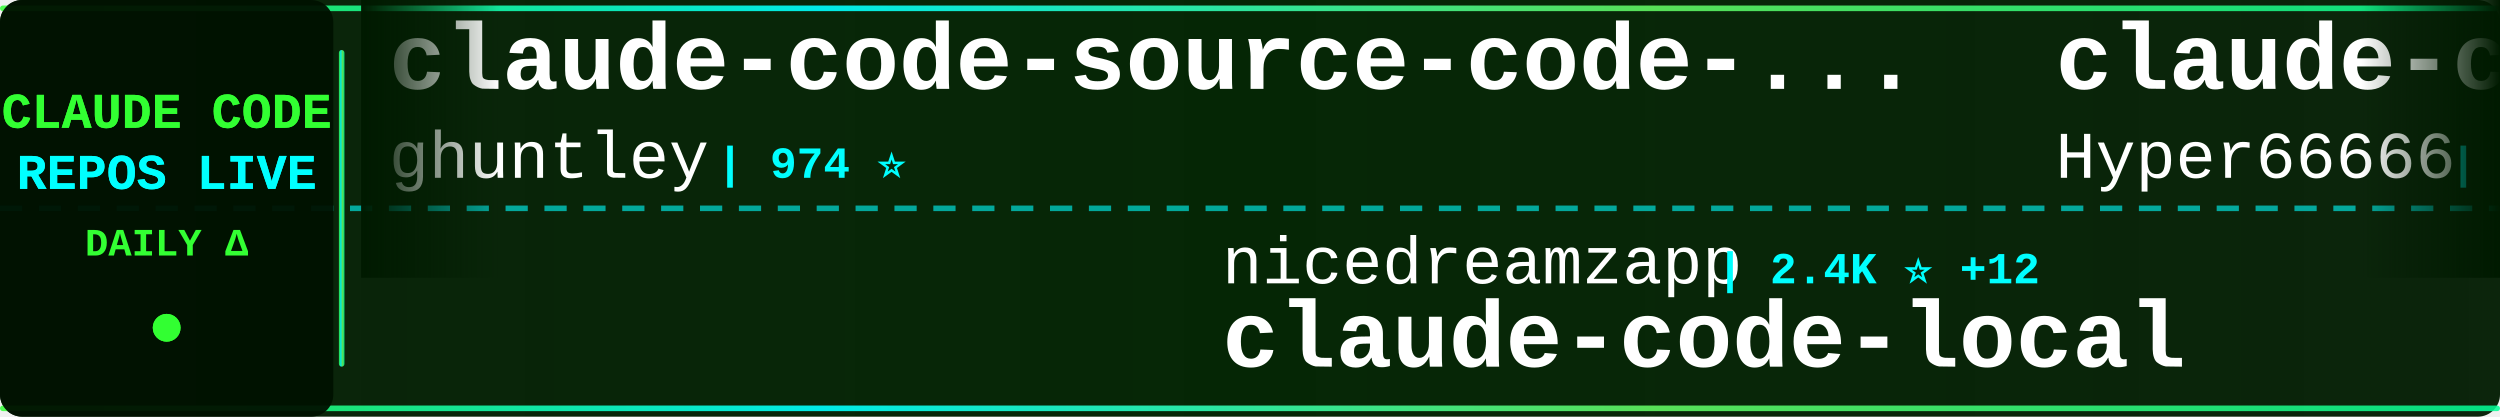
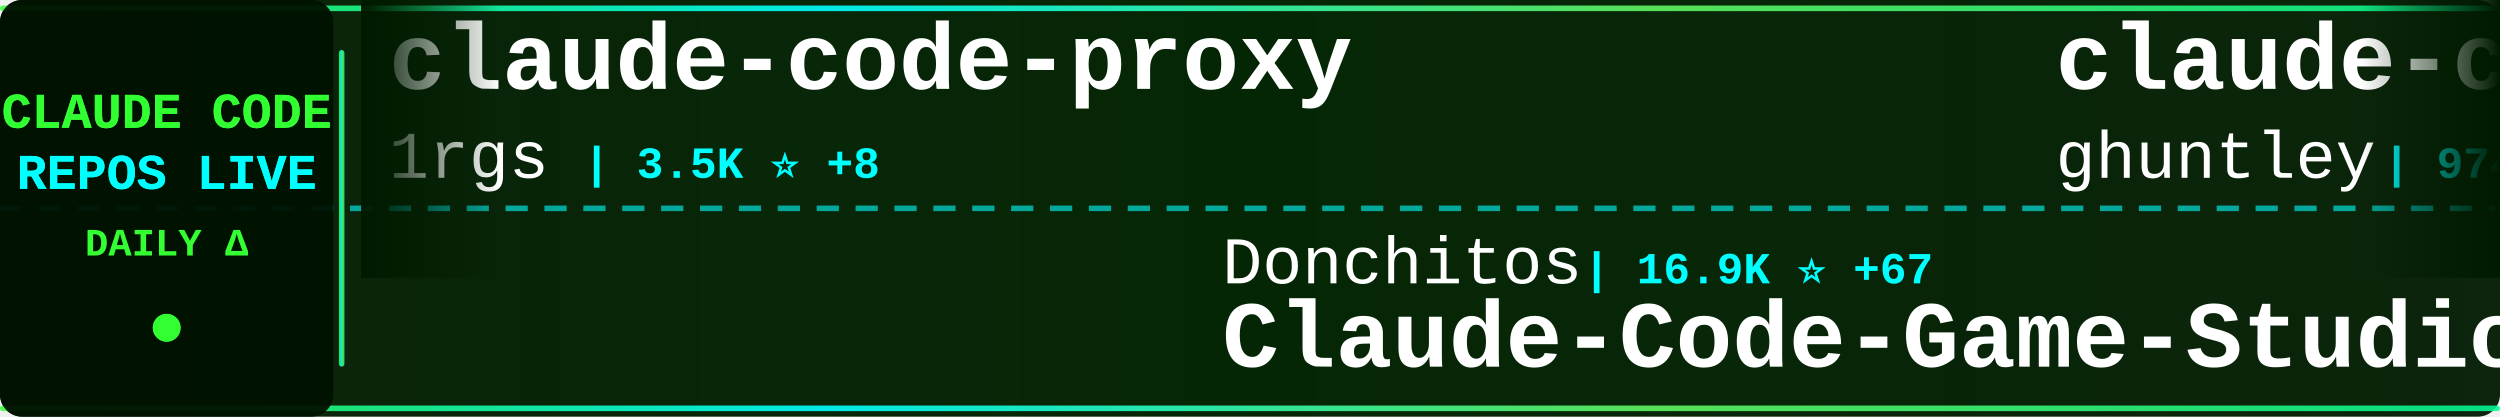
<svg xmlns="http://www.w3.org/2000/svg" width="900" height="150">
  <defs>
    <linearGradient id="tickerBg" x1="0%" y1="0%" x2="100%" y2="0%">
      <stop offset="0%" style="stop-color:#001a00;stop-opacity:0.95" />
      <stop offset="50%" style="stop-color:#002200;stop-opacity:0.98" />
      <stop offset="100%" style="stop-color:#001a00;stop-opacity:0.95" />
    </linearGradient>
    <linearGradient id="borderGrad" x1="0%" y1="0%" x2="100%" y2="0%">
      <stop offset="0%" style="stop-color:#33ff33;stop-opacity:0.85">
        <animate attributeName="stop-opacity" values="0.85;1;0.85" dur="2s" repeatCount="indefinite" />
      </stop>
      <stop offset="33%" style="stop-color:#00ffff;stop-opacity:0.9">
        <animate attributeName="stop-opacity" values="0.9;1;0.9" dur="2.2s" repeatCount="indefinite" />
      </stop>
      <stop offset="66%" style="stop-color:#66ff66;stop-opacity:0.85">
        <animate attributeName="stop-opacity" values="0.85;1;0.85" dur="1.8s" repeatCount="indefinite" />
      </stop>
      <stop offset="100%" style="stop-color:#00ff99;stop-opacity:0.85">
        <animate attributeName="stop-opacity" values="0.85;1;0.85" dur="2s" repeatCount="indefinite" />
      </stop>
    </linearGradient>
    <filter id="textGlow">
      <feGaussianBlur stdDeviation="0.1" result="coloredBlur" />
      <feMerge>
        <feMergeNode in="coloredBlur" />
        <feMergeNode in="SourceGraphic" />
      </feMerge>
    </filter>
    <filter id="metricGlow">
      <feGaussianBlur stdDeviation="0.2" result="coloredBlur" />
      <feMerge>
        <feMergeNode in="coloredBlur" />
        <feMergeNode in="SourceGraphic" />
      </feMerge>
    </filter>
    <linearGradient id="leftFade" x1="0%" y1="0%" x2="100%" y2="0%">
      <stop offset="0%" style="stop-color:#001a00;stop-opacity:1" />
      <stop offset="100%" style="stop-color:#001a00;stop-opacity:0" />
    </linearGradient>
    <linearGradient id="rightFade" x1="0%" y1="0%" x2="100%" y2="0%">
      <stop offset="0%" style="stop-color:#001a00;stop-opacity:0" />
      <stop offset="100%" style="stop-color:#001a00;stop-opacity:1" />
    </linearGradient>
  </defs>
  <rect width="900" height="150" fill="url(#tickerBg)" rx="8" />
  <rect x="0" y="2" width="900" height="2" fill="url(#borderGrad)" rx="1" />
  <rect x="0" y="146" width="900" height="2" fill="url(#borderGrad)" rx="1" />
  <line x1="0" y1="75" x2="900" y2="75" stroke="#00ffff" stroke-width="2" stroke-dasharray="8 6" opacity="0.6" />
  <rect x="0" y="0" width="120" height="150" fill="#001100" opacity="0.95" rx="8" />
  <text x="60" y="46" font-family="'Courier New', monospace" font-size="18" font-weight="bold" fill="#33ff33" text-anchor="middle" filter="url(#textGlow)">
    CLAUDE CODE
  </text>
  <text x="60" y="68" font-family="'Courier New', monospace" font-size="18" font-weight="bold" fill="#00ffff" text-anchor="middle" filter="url(#textGlow)">
    REPOS LIVE
  </text>
  <text x="60" y="92" font-family="'Courier New', monospace" font-size="14" font-weight="bold" fill="#33ff33" text-anchor="middle">
    DAILY Δ
  </text>
  <circle cx="60" cy="118" r="5" fill="#33ff33" filter="url(#metricGlow)">
    <animate attributeName="r" values="4;6;4" dur="1.5s" repeatCount="indefinite" />
    <animate attributeName="opacity" values="0.6;1;0.6" dur="1.5s" repeatCount="indefinite" />
  </circle>
  <rect x="122" y="18" width="2" height="114" fill="url(#borderGrad)" rx="1" />
  <clipPath id="tickerClip">
    <rect x="130" y="0" width="770" height="150" />
  </clipPath>
  <g clip-path="url(#tickerClip)">
    <g id="tickerItems">
      <animateTransform attributeName="transform" attributeType="XML" type="translate" from="0 0" to="-3000 0" dur="54s" repeatCount="indefinite" />
      <g transform="translate(0, 0)">
+         <text x="140" y="32" font-family="'Courier New', monospace" font-size="34" font-weight="bold" fill="#ffffff">claude-code-proxy</text>
+         <text x="140" y="64" font-family="'Courier New', monospace" font-size="24" font-weight="normal" fill="#ffffff" opacity="1.0">1rgs</text>
+         <text x="210" y="64" font-family="'Courier New', monospace" font-size="16" font-weight="bold" fill="#00ffff"> | 3.5K ⭐ +8</text>
+       </g>
+       <g transform="translate(300, 0)">
+         <text x="140" y="102" font-family="'Courier New', monospace" font-size="24" font-weight="normal" fill="#ffffff" opacity="1.0">Donchitos</text>
+         <text x="270" y="102" font-family="'Courier New', monospace" font-size="16" font-weight="bold" fill="#00ffff"> | 16.9K ⭐ +67</text>
+         <text x="140" y="132" font-family="'Courier New', monospace" font-size="34" font-weight="bold" fill="#ffffff">Claude-Code-Game-Studios</text>
+       </g>
+       <g transform="translate(600, 0)">
        <text x="140" y="32" font-family="'Courier New', monospace" font-size="34" font-weight="bold" fill="#ffffff">claude-code-source-code-...</text>
        <text x="140" y="64" font-family="'Courier New', monospace" font-size="24" font-weight="normal" fill="#ffffff" opacity="1.0">ghuntley</text>
        <text x="258" y="64" font-family="'Courier New', monospace" font-size="16" font-weight="bold" fill="#00ffff"> | 974 ⭐</text>
      </g>
-       <g transform="translate(300, 0)">
-         <text x="140" y="102" font-family="'Courier New', monospace" font-size="24" font-weight="normal" fill="#ffffff" opacity="1.0">nicedreamzapp</text>
-         <text x="318" y="102" font-family="'Courier New', monospace" font-size="16" font-weight="bold" fill="#00ffff"> | 2.4K ⭐ +12</text>
-         <text x="140" y="132" font-family="'Courier New', monospace" font-size="34" font-weight="bold" fill="#ffffff">claude-code-local</text>
-       </g>
-       <g transform="translate(600, 0)">
-         <text x="140" y="32" font-family="'Courier New', monospace" font-size="34" font-weight="bold" fill="#ffffff">claude-code-sourcemap</text>
-         <text x="140" y="64" font-family="'Courier New', monospace" font-size="24" font-weight="normal" fill="#ffffff" opacity="1.0">Hyper66666</text>
-         <text x="282" y="64" font-family="'Courier New', monospace" font-size="16" font-weight="bold" fill="#00ffff"> | 213 ⭐</text>
-       </g>
      <g transform="translate(900, 0)">
-         <text x="140" y="102" font-family="'Courier New', monospace" font-size="24" font-weight="normal" fill="#ffffff" opacity="1.0">VoltAgent</text>
-         <text x="270" y="102" font-family="'Courier New', monospace" font-size="16" font-weight="bold" fill="#00ffff"> | 18.9K ⭐ +64</text>
-         <text x="140" y="132" font-family="'Courier New', monospace" font-size="34" font-weight="bold" fill="#ffffff">awesome-claude-code-suba...</text>
+         <text x="140" y="102" font-family="'Courier New', monospace" font-size="24" font-weight="normal" fill="#ffffff" opacity="1.0">https-deeplearning-ai</text>
+         <text x="414" y="102" font-family="'Courier New', monospace" font-size="16" font-weight="bold" fill="#00ffff"> | 500 ⭐ +1</text>
+         <text x="140" y="132" font-family="'Courier New', monospace" font-size="34" font-weight="bold" fill="#ffffff">sc-claude-code-files</text>
      </g>
      <g transform="translate(1200, 0)">
-         <text x="140" y="32" font-family="'Courier New', monospace" font-size="34" font-weight="bold" fill="#ffffff">claude-skills</text>
-         <text x="140" y="64" font-family="'Courier New', monospace" font-size="24" font-weight="normal" fill="#ffffff" opacity="1.0">alirezarezvani</text>
-         <text x="330" y="64" font-family="'Courier New', monospace" font-size="16" font-weight="bold" fill="#00ffff"> | 13.4K ⭐ +83</text>
-       </g>
-       <g transform="translate(1500, 0)">
-         <text x="140" y="102" font-family="'Courier New', monospace" font-size="24" font-weight="normal" fill="#ffffff" opacity="1.0">luyao618</text>
-         <text x="258" y="102" font-family="'Courier New', monospace" font-size="16" font-weight="bold" fill="#00ffff"> | 1.3K ⭐ +4</text>
-         <text x="140" y="132" font-family="'Courier New', monospace" font-size="34" font-weight="bold" fill="#ffffff">Claude-Code-Source-Study</text>
-       </g>
-       <g transform="translate(1800, 0)">
        <text x="140" y="32" font-family="'Courier New', monospace" font-size="34" font-weight="bold" fill="#ffffff">claude-code-tudou</text>
        <text x="140" y="64" font-family="'Courier New', monospace" font-size="24" font-weight="normal" fill="#ffffff" opacity="1.0">AICoderTudou</text>
        <text x="306" y="64" font-family="'Courier New', monospace" font-size="16" font-weight="bold" fill="#00ffff"> | 496 ⭐</text>
      </g>
+       <g transform="translate(1500, 0)">
+         <text x="140" y="102" font-family="'Courier New', monospace" font-size="24" font-weight="normal" fill="#ffffff" opacity="1.0">fuergaosi233</text>
+         <text x="306" y="102" font-family="'Courier New', monospace" font-size="16" font-weight="bold" fill="#00ffff"> | 2.5K ⭐ +3</text>
+         <text x="140" y="132" font-family="'Courier New', monospace" font-size="34" font-weight="bold" fill="#ffffff">claude-code-proxy</text>
+       </g>
+       <g transform="translate(1800, 0)">
+         <text x="140" y="32" font-family="'Courier New', monospace" font-size="34" font-weight="bold" fill="#ffffff">claude-code-source</text>
+         <text x="140" y="64" font-family="'Courier New', monospace" font-size="24" font-weight="normal" fill="#ffffff" opacity="1.0">hangsman</text>
+         <text x="258" y="64" font-family="'Courier New', monospace" font-size="16" font-weight="bold" fill="#00ffff"> | 765 ⭐ +1</text>
+       </g>
      <g transform="translate(2100, 0)">
-         <text x="140" y="102" font-family="'Courier New', monospace" font-size="24" font-weight="normal" fill="#ffffff" opacity="1.0">JrCx7scC</text>
-         <text x="258" y="102" font-family="'Courier New', monospace" font-size="16" font-weight="bold" fill="#00ffff"> | 364 ⭐</text>
-         <text x="140" y="132" font-family="'Courier New', monospace" font-size="34" font-weight="bold" fill="#ffffff">claude-code-source</text>
+         <text x="140" y="102" font-family="'Courier New', monospace" font-size="24" font-weight="normal" fill="#ffffff" opacity="1.0">luongnv89</text>
+         <text x="270" y="102" font-family="'Courier New', monospace" font-size="16" font-weight="bold" fill="#00ffff"> | 30.7K ⭐ +128</text>
+         <text x="140" y="132" font-family="'Courier New', monospace" font-size="34" font-weight="bold" fill="#ffffff">claude-howto</text>
      </g>
      <g transform="translate(2400, 0)">
-         <text x="140" y="32" font-family="'Courier New', monospace" font-size="34" font-weight="bold" fill="#ffffff">claude-code-base-action</text>
-         <text x="140" y="64" font-family="'Courier New', monospace" font-size="24" font-weight="normal" fill="#ffffff" opacity="1.0">anthropics</text>
-         <text x="282" y="64" font-family="'Courier New', monospace" font-size="16" font-weight="bold" fill="#00ffff"> | 804 ⭐</text>
+         <text x="140" y="32" font-family="'Courier New', monospace" font-size="34" font-weight="bold" fill="#ffffff">claude-code-analysis</text>
+         <text x="140" y="64" font-family="'Courier New', monospace" font-size="24" font-weight="normal" fill="#ffffff" opacity="1.0">liuup</text>
+         <text x="222" y="64" font-family="'Courier New', monospace" font-size="16" font-weight="bold" fill="#00ffff"> | 2.2K ⭐ +12</text>
      </g>
      <g transform="translate(2700, 0)">
-         <text x="140" y="102" font-family="'Courier New', monospace" font-size="24" font-weight="normal" fill="#ffffff" opacity="1.0">guanshan</text>
-         <text x="258" y="102" font-family="'Courier New', monospace" font-size="16" font-weight="bold" fill="#00ffff"> | 57 ⭐</text>
-         <text x="140" y="132" font-family="'Courier New', monospace" font-size="34" font-weight="bold" fill="#ffffff">ClaudeCode</text>
+         <text x="140" y="102" font-family="'Courier New', monospace" font-size="24" font-weight="normal" fill="#ffffff" opacity="1.0">fazxes</text>
+         <text x="234" y="102" font-family="'Courier New', monospace" font-size="16" font-weight="bold" fill="#00ffff"> | 212 ⭐</text>
+         <text x="140" y="132" font-family="'Courier New', monospace" font-size="34" font-weight="bold" fill="#ffffff">Claude-code</text>
      </g>
      <g transform="translate(3000, 0)">
+         <text x="140" y="32" font-family="'Courier New', monospace" font-size="34" font-weight="bold" fill="#ffffff">claude-code-proxy</text>
+         <text x="140" y="64" font-family="'Courier New', monospace" font-size="24" font-weight="normal" fill="#ffffff" opacity="1.0">1rgs</text>
+         <text x="210" y="64" font-family="'Courier New', monospace" font-size="16" font-weight="bold" fill="#00ffff"> | 3.5K ⭐ +8</text>
+       </g>
+       <g transform="translate(3300, 0)">
+         <text x="140" y="102" font-family="'Courier New', monospace" font-size="24" font-weight="normal" fill="#ffffff" opacity="1.0">Donchitos</text>
+         <text x="270" y="102" font-family="'Courier New', monospace" font-size="16" font-weight="bold" fill="#00ffff"> | 16.9K ⭐ +67</text>
+         <text x="140" y="132" font-family="'Courier New', monospace" font-size="34" font-weight="bold" fill="#ffffff">Claude-Code-Game-Studios</text>
+       </g>
+       <g transform="translate(3600, 0)">
        <text x="140" y="32" font-family="'Courier New', monospace" font-size="34" font-weight="bold" fill="#ffffff">claude-code-source-code-...</text>
        <text x="140" y="64" font-family="'Courier New', monospace" font-size="24" font-weight="normal" fill="#ffffff" opacity="1.0">ghuntley</text>
        <text x="258" y="64" font-family="'Courier New', monospace" font-size="16" font-weight="bold" fill="#00ffff"> | 974 ⭐</text>
      </g>
-       <g transform="translate(3300, 0)">
-         <text x="140" y="102" font-family="'Courier New', monospace" font-size="24" font-weight="normal" fill="#ffffff" opacity="1.0">nicedreamzapp</text>
-         <text x="318" y="102" font-family="'Courier New', monospace" font-size="16" font-weight="bold" fill="#00ffff"> | 2.4K ⭐ +12</text>
-         <text x="140" y="132" font-family="'Courier New', monospace" font-size="34" font-weight="bold" fill="#ffffff">claude-code-local</text>
-       </g>
-       <g transform="translate(3600, 0)">
-         <text x="140" y="32" font-family="'Courier New', monospace" font-size="34" font-weight="bold" fill="#ffffff">claude-code-sourcemap</text>
-         <text x="140" y="64" font-family="'Courier New', monospace" font-size="24" font-weight="normal" fill="#ffffff" opacity="1.0">Hyper66666</text>
-         <text x="282" y="64" font-family="'Courier New', monospace" font-size="16" font-weight="bold" fill="#00ffff"> | 213 ⭐</text>
-       </g>
      <g transform="translate(3900, 0)">
-         <text x="140" y="102" font-family="'Courier New', monospace" font-size="24" font-weight="normal" fill="#ffffff" opacity="1.0">VoltAgent</text>
-         <text x="270" y="102" font-family="'Courier New', monospace" font-size="16" font-weight="bold" fill="#00ffff"> | 18.9K ⭐ +64</text>
-         <text x="140" y="132" font-family="'Courier New', monospace" font-size="34" font-weight="bold" fill="#ffffff">awesome-claude-code-suba...</text>
+         <text x="140" y="102" font-family="'Courier New', monospace" font-size="24" font-weight="normal" fill="#ffffff" opacity="1.0">https-deeplearning-ai</text>
+         <text x="414" y="102" font-family="'Courier New', monospace" font-size="16" font-weight="bold" fill="#00ffff"> | 500 ⭐ +1</text>
+         <text x="140" y="132" font-family="'Courier New', monospace" font-size="34" font-weight="bold" fill="#ffffff">sc-claude-code-files</text>
      </g>
    </g>
  </g>
  <rect x="130" y="0" width="50" height="100" fill="url(#leftFade)" />
  <rect x="850" y="0" width="50" height="100" fill="url(#rightFade)" />
</svg>
